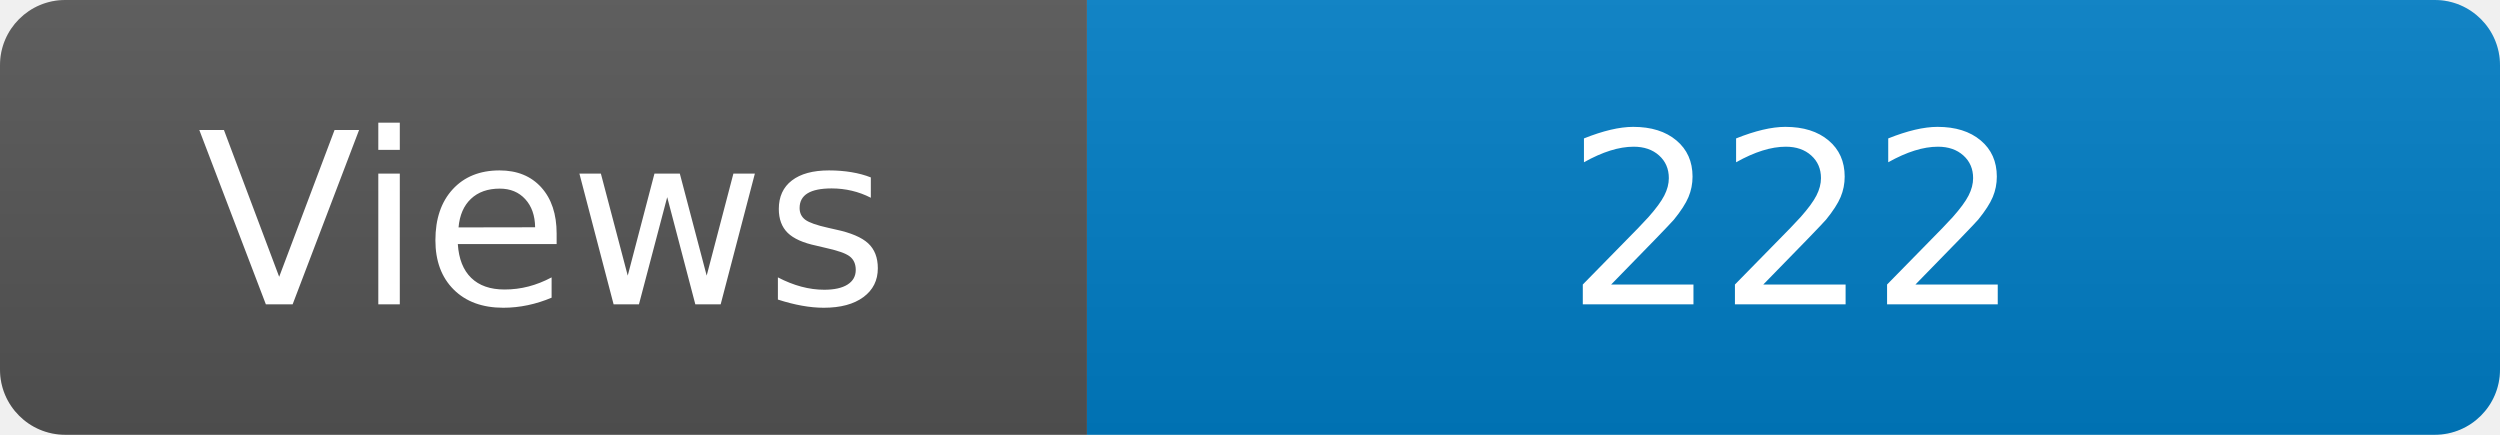
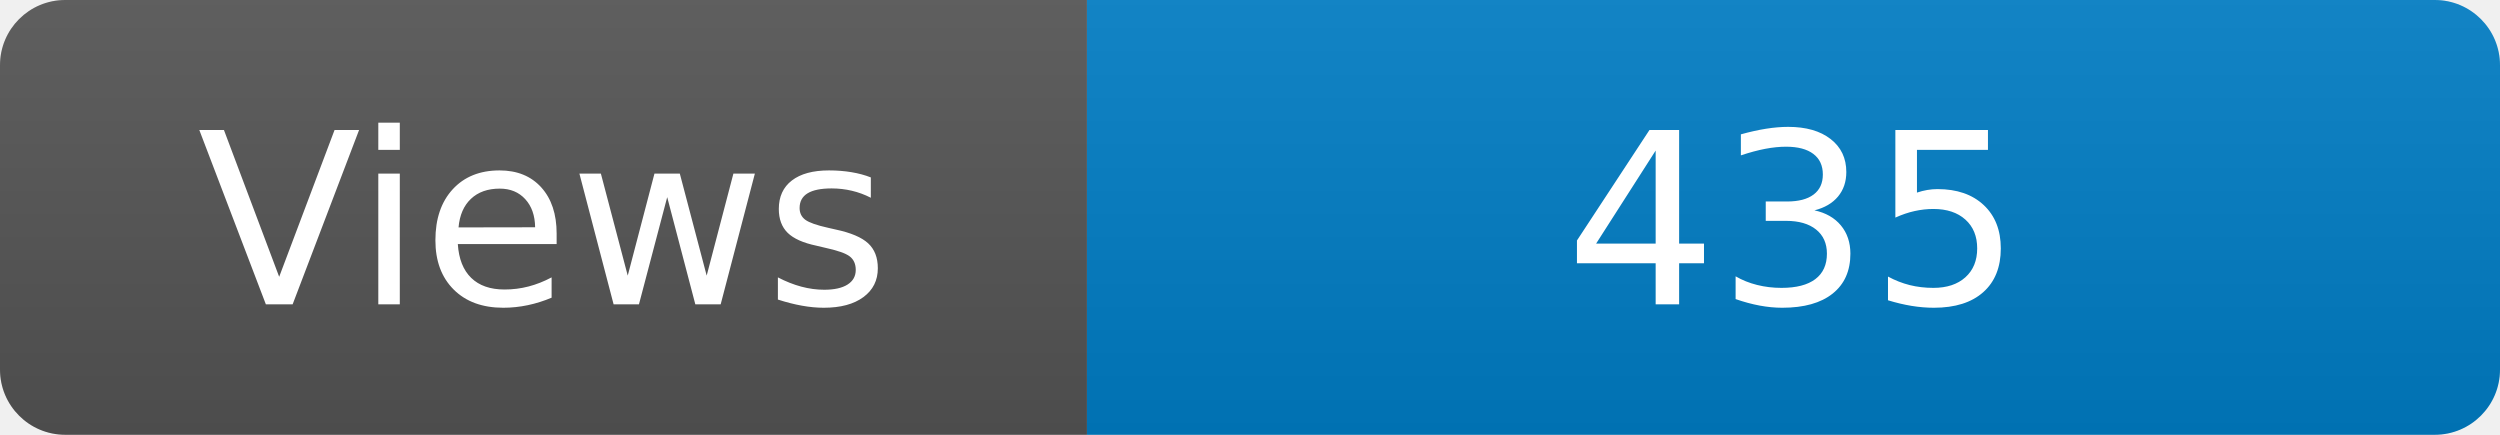
<svg xmlns="http://www.w3.org/2000/svg" width="115" height="20" role="img" aria-label="Maintained?: yes">
  <linearGradient id="s" x2="0" y2="100%">
    <stop offset="0" stop-color="#bbb" stop-opacity=".1" />
    <stop offset="1" stop-opacity=".1" />
  </linearGradient>
  <clipPath id="r">
    <rect width="115" height="20" rx="3" fill="#fff" />
  </clipPath>
  <g clip-path="url(#r)">
    <rect width="50" height="20" fill="#555" />
    <rect x="50" width="160" height="20" fill="#007ec6" />
    <rect width="115" height="20" fill="url(#s)" />
  </g>
  <g fill="#fff" text-anchor="middle" font-family="Verdana,Geneva,DejaVu Sans,sans-serif" font-size="110">
    <text x="250" y="140" transform="scale(.1)" fill="#fff">Views</text>
-     <text x="825" y="140" transform="scale(.1)" fill="#fff">222</text>
+     <text x="825" y="140" transform="scale(.1)" fill="#fff">435</text>
  </g>
</svg>
